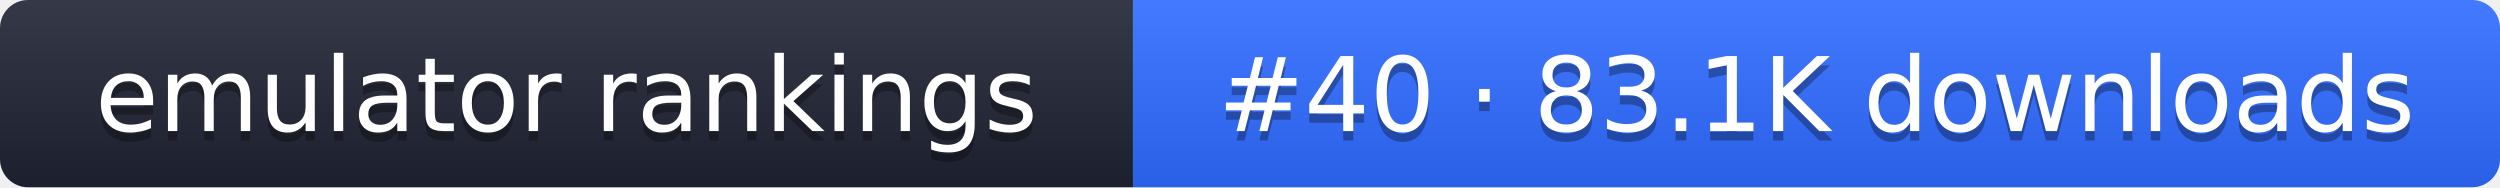
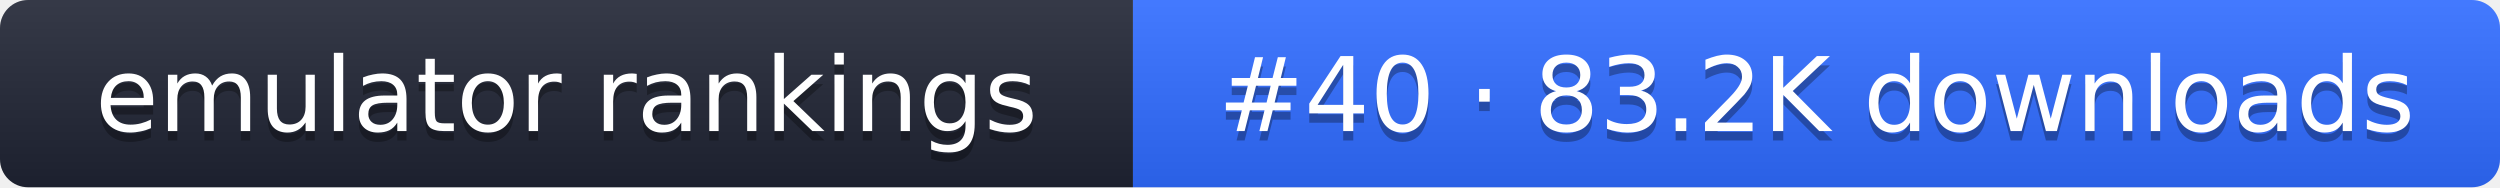
- <svg xmlns="http://www.w3.org/2000/svg" width="267" height="20" role="img" aria-label="emulator rankings: #40 · 83.1K downloads">
+ <svg xmlns="http://www.w3.org/2000/svg" width="267" height="20" role="img" aria-label="emulator rankings: #40 · 83.2K downloads">
  <linearGradient id="g" x2="0" y2="100%">
    <stop offset="0" stop-color="#fff" stop-opacity=".1" />
    <stop offset="1" stop-opacity=".1" />
  </linearGradient>
  <clipPath id="r">
    <rect width="267" height="20" rx="3" fill="#fff" />
  </clipPath>
  <g clip-path="url(#r)">
    <rect width="121" height="20" fill="#1f2433" />
    <rect x="121" width="146" height="20" fill="#2f6bff" />
    <rect width="267" height="20" fill="url(#g)" />
  </g>
  <g fill="#fff" text-anchor="middle" font-family="Verdana,DejaVu Sans,sans-serif" font-size="11">
    <text x="60.5" y="15" fill="#010101" fill-opacity=".3">emulator rankings</text>
    <text x="60.5" y="14">emulator rankings</text>
-     <text x="194" y="15" fill="#010101" fill-opacity=".3">#40 · 83.1K downloads</text>
-     <text x="194" y="14">#40 · 83.1K downloads</text>
+     <text x="194" y="15" fill="#010101" fill-opacity=".3">#40 · 83.2K downloads</text>
+     <text x="194" y="14">#40 · 83.2K downloads</text>
  </g>
</svg>
